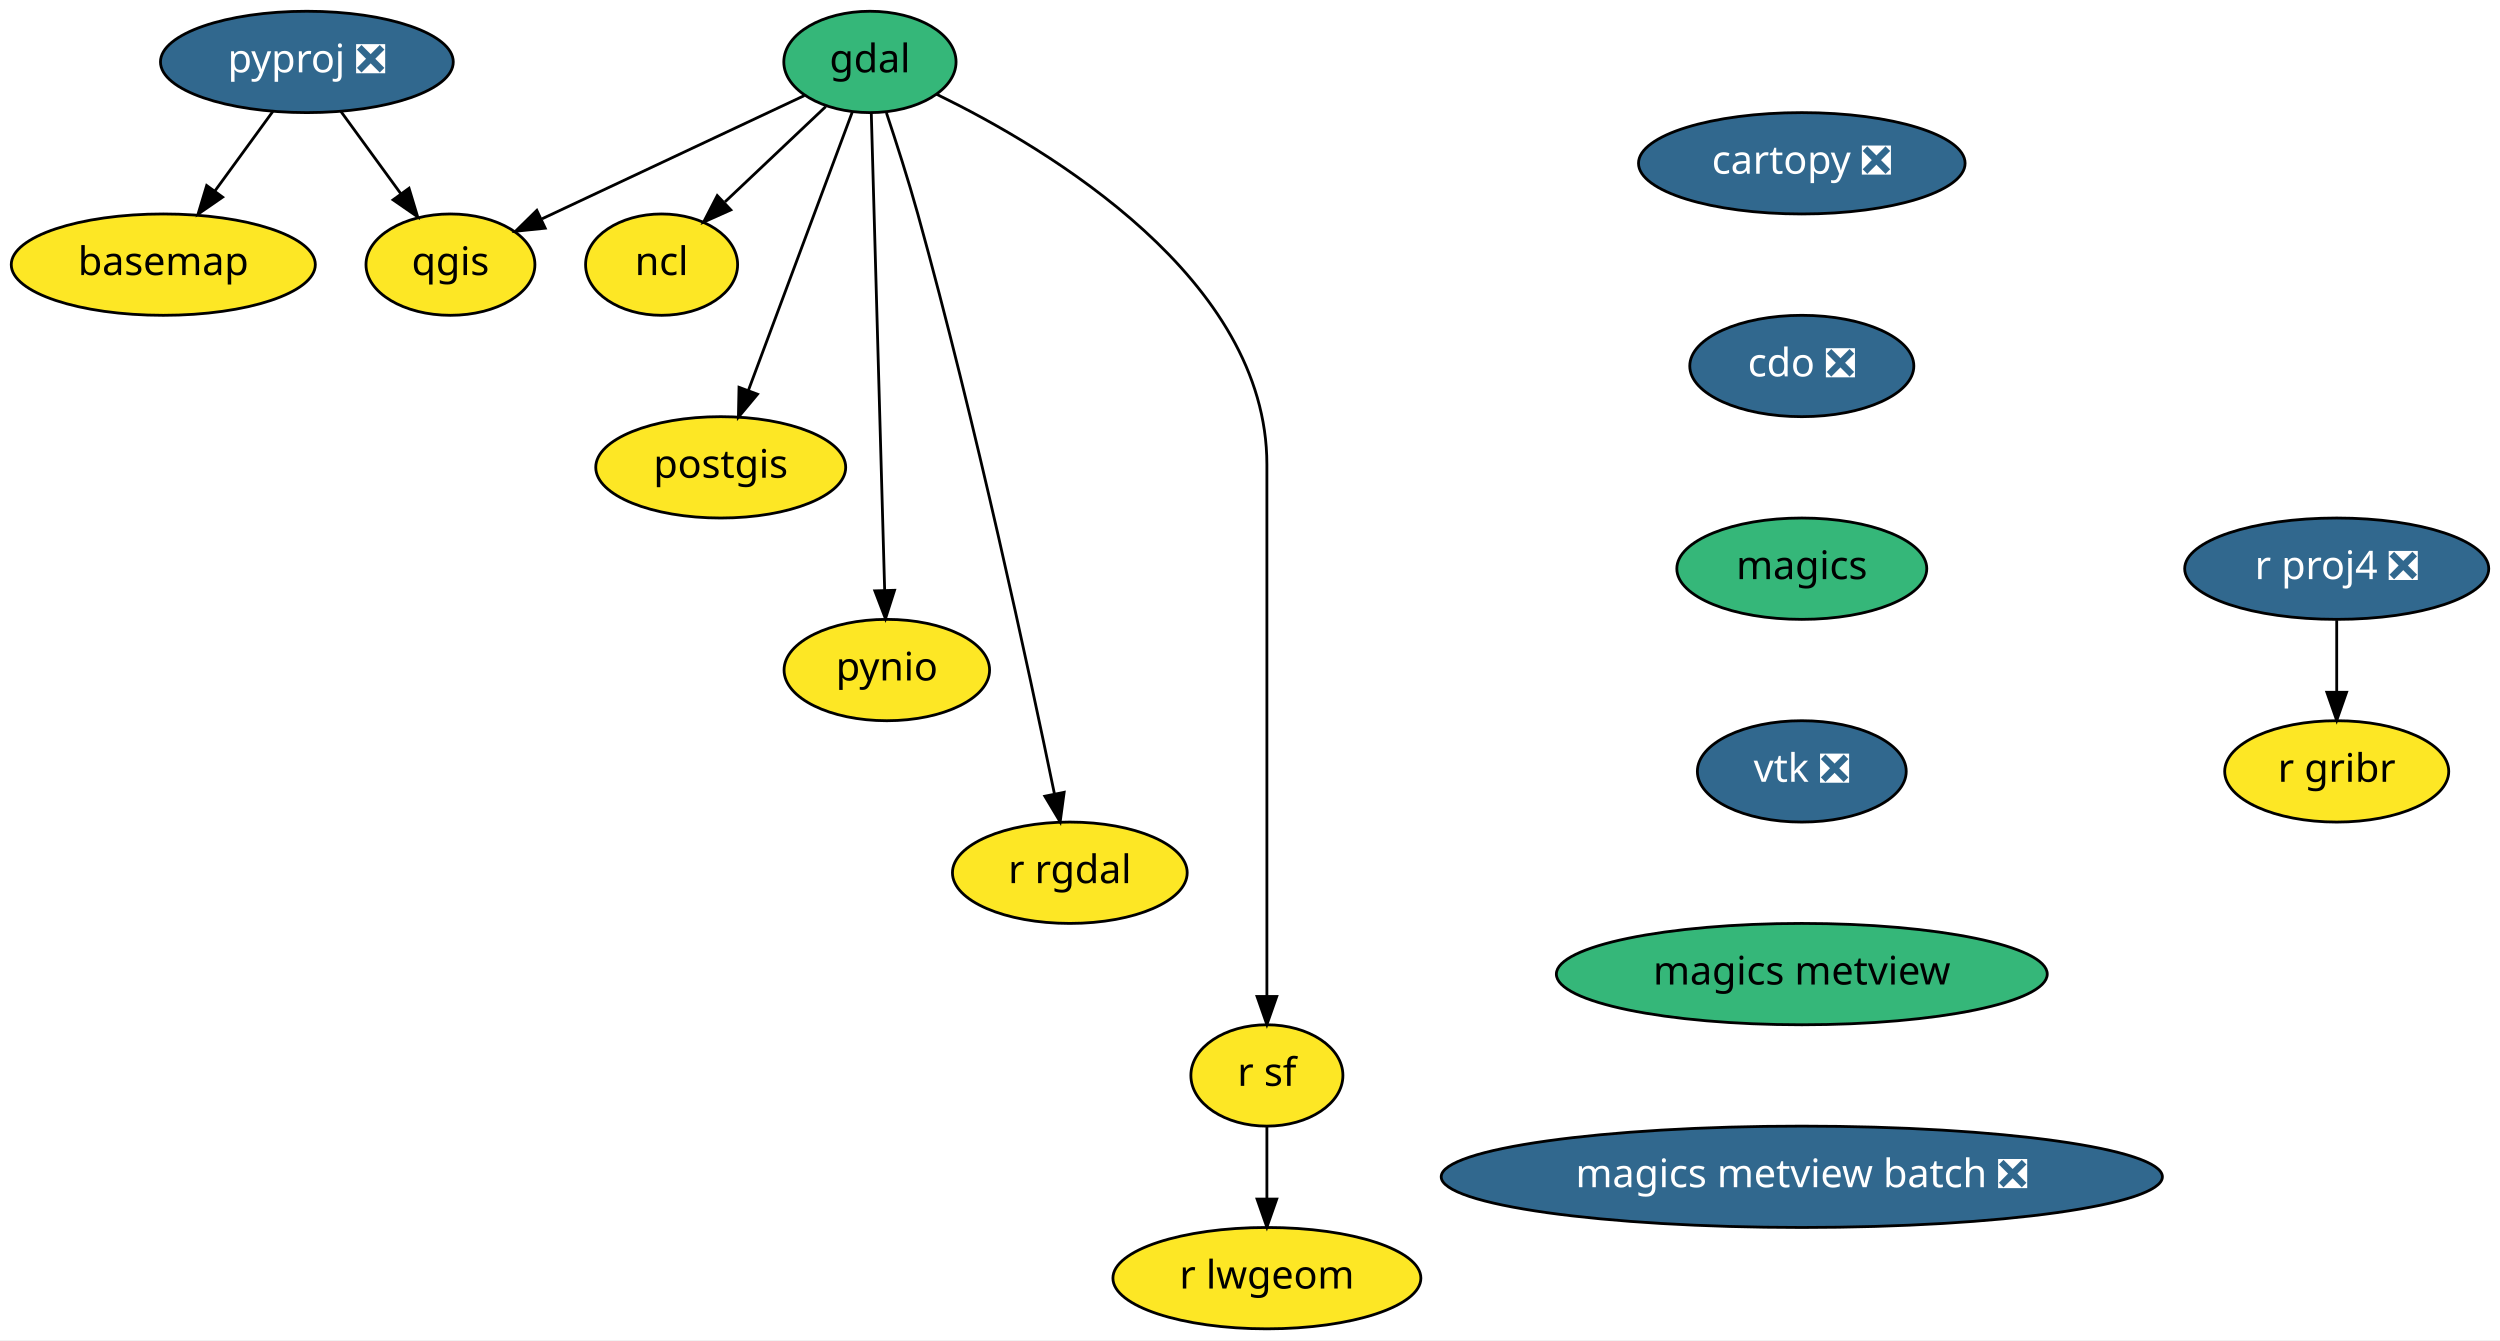
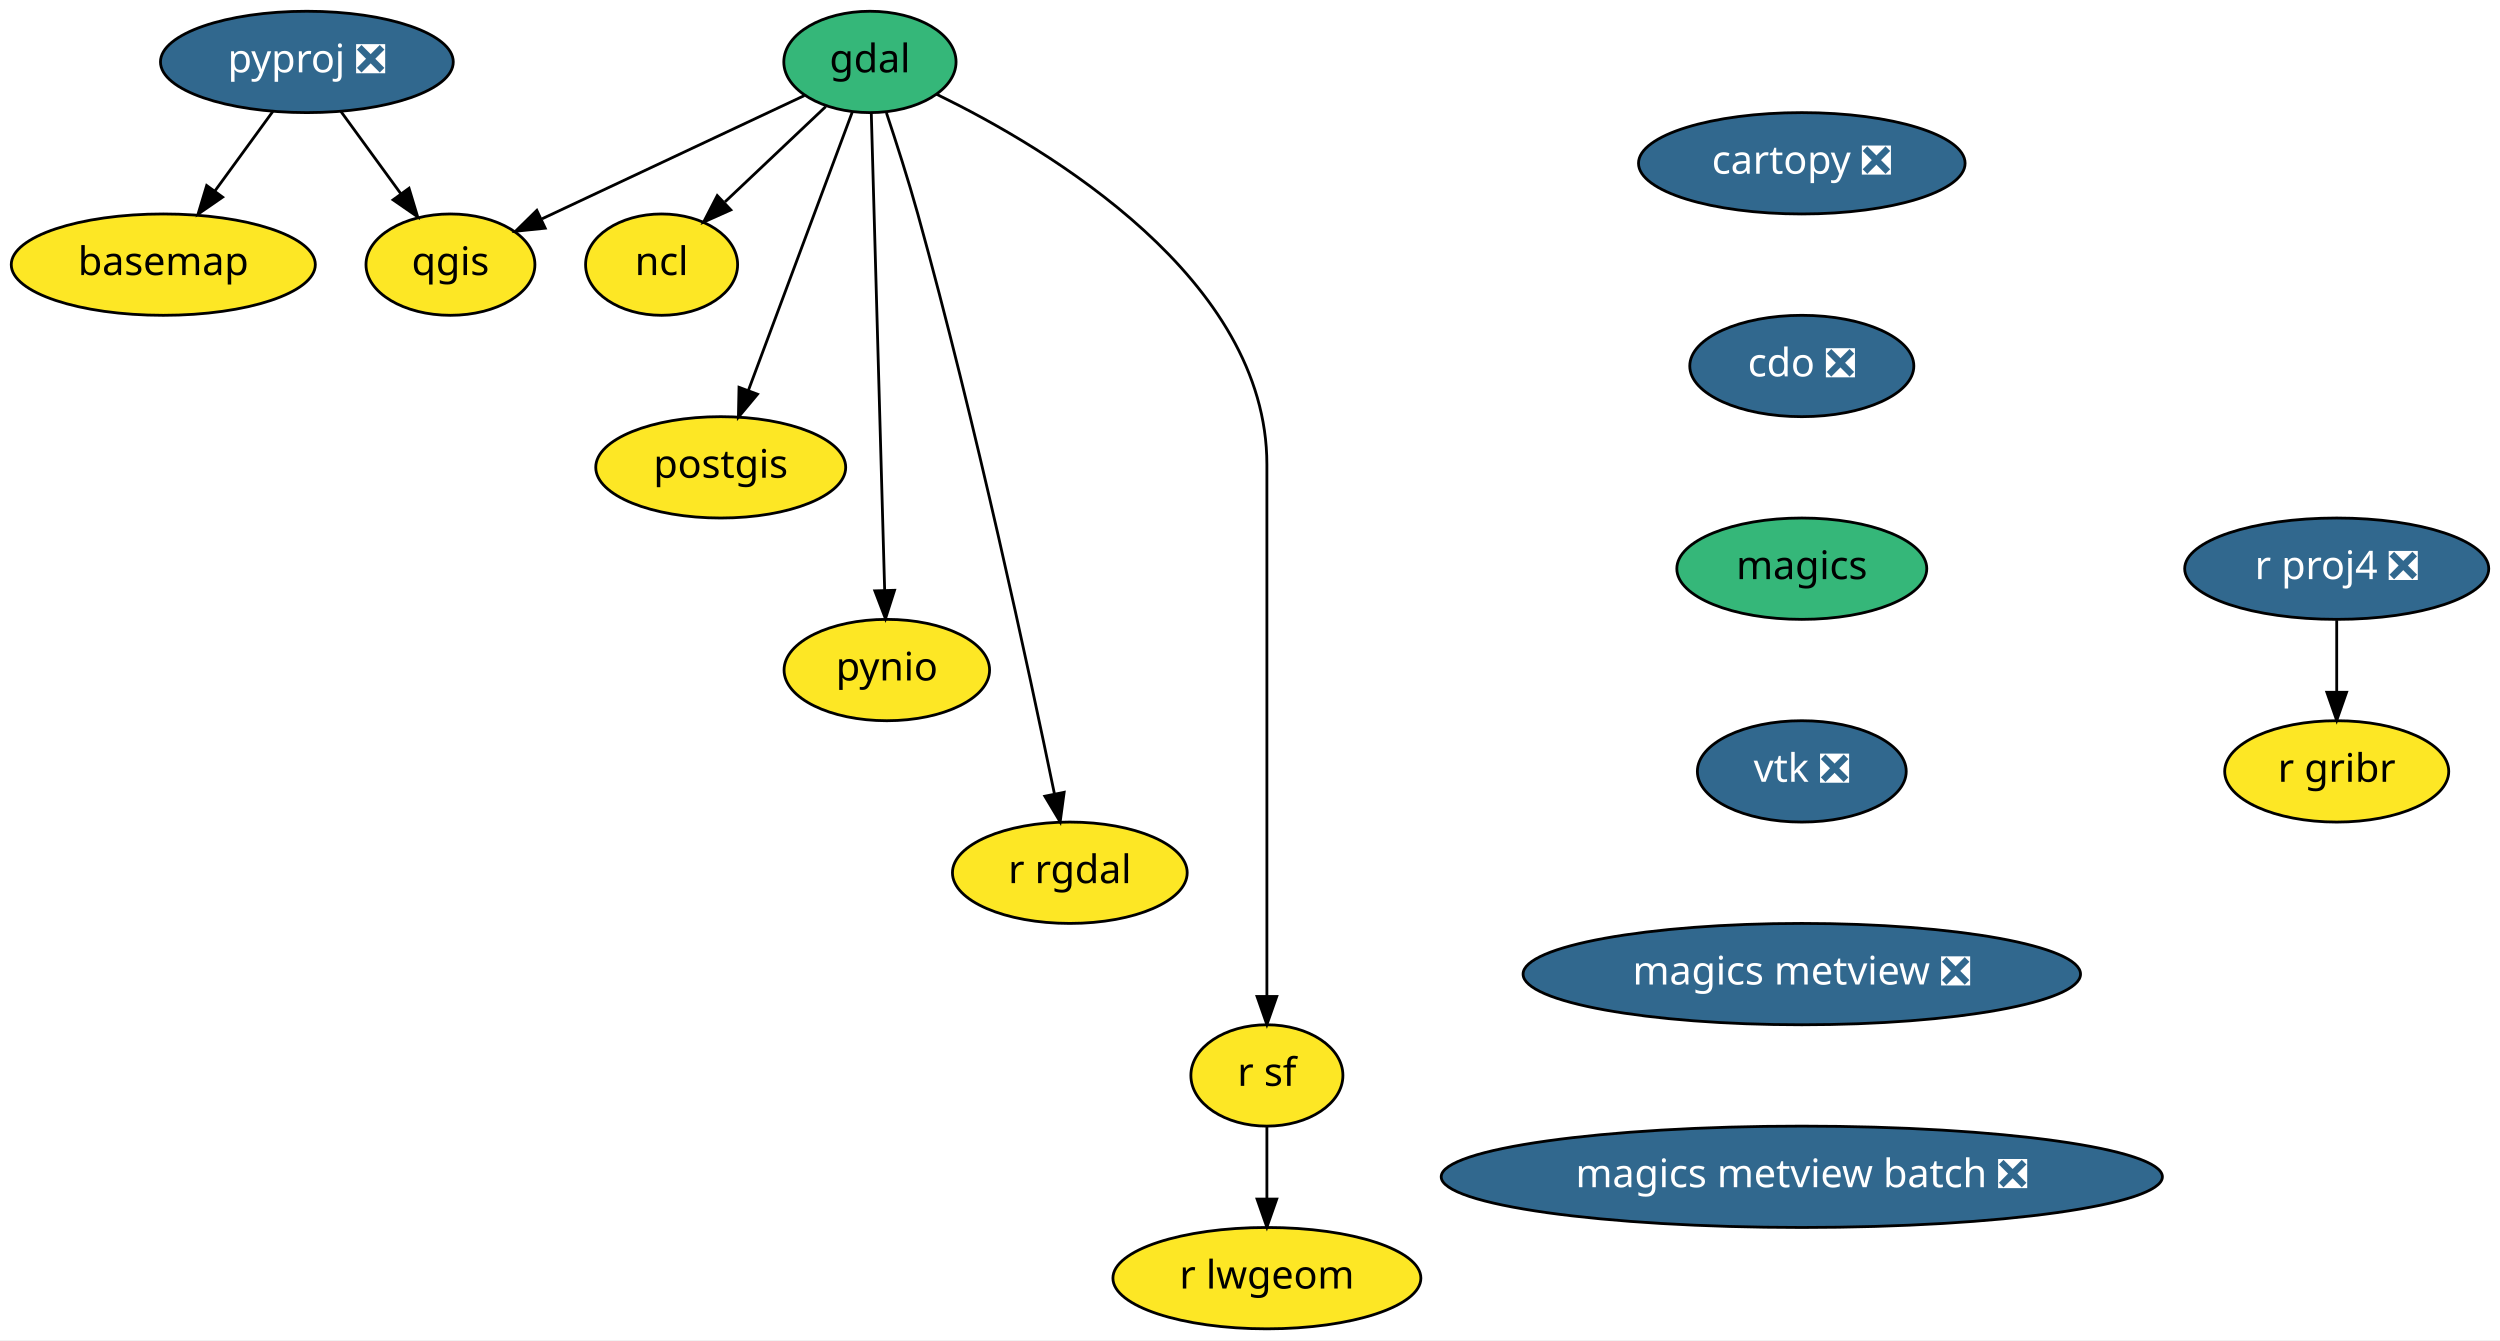
<svg xmlns="http://www.w3.org/2000/svg" xmlns:xlink="http://www.w3.org/1999/xlink" width="888pt" height="476pt" viewBox="0.00 0.00 888.00 476.00">
  <g id="graph0" class="graph" transform="scale(1 1) rotate(0) translate(4 472)">
    <polygon fill="white" stroke="transparent" points="-4,4 -4,-472 884,-472 884,4 -4,4" />
    <g id="node1" class="node">
      <g id="a_node1">
        <a xlink:href="https://github.com/conda-forge/basemap-feedstock" xlink:title="basemap">
          <ellipse fill="#fde725" stroke="black" cx="54" cy="-378" rx="54" ry="18" />
          <text text-anchor="middle" x="54" y="-374.3" font-family="Times-Roman" font-size="14.00">basemap</text>
        </a>
      </g>
    </g>
    <g id="node2" class="node">
      <g id="a_node2">
        <a xlink:href="https://github.com/conda-forge/cartopy-feedstock/pull/106" xlink:title="cartopy ❎">
          <ellipse fill="#31688e" stroke="black" cx="636" cy="-414" rx="58" ry="18" />
          <text text-anchor="middle" x="636" y="-410.3" font-family="Times-Roman" font-size="14.00" fill="white">cartopy ❎</text>
        </a>
      </g>
    </g>
    <g id="node3" class="node">
      <g id="a_node3">
        <a xlink:href="https://github.com/conda-forge/cdo-feedstock/pull/89" xlink:title="cdo ❎">
          <ellipse fill="#31688e" stroke="black" cx="636" cy="-342" rx="39.79" ry="18" />
          <text text-anchor="middle" x="636" y="-338.3" font-family="Times-Roman" font-size="14.00" fill="white">cdo ❎</text>
        </a>
      </g>
    </g>
    <g id="node4" class="node">
      <g id="a_node4">
        <a xlink:href="https://github.com/conda-forge/magics-feedstock" xlink:title="magics">
          <ellipse fill="#35b779" stroke="black" cx="636" cy="-270" rx="44.39" ry="18" />
          <text text-anchor="middle" x="636" y="-266.3" font-family="Times-Roman" font-size="14.00">magics</text>
        </a>
      </g>
    </g>
    <g id="node13" class="node">
      <g id="a_node13">
        <a xlink:href="https://github.com/conda-forge/vtk-feedstock/pull/163" xlink:title="vtk ❎">
          <ellipse fill="#31688e" stroke="black" cx="636" cy="-198" rx="37.09" ry="18" />
          <text text-anchor="middle" x="636" y="-194.3" font-family="Times-Roman" font-size="14.00" fill="white">vtk ❎</text>
        </a>
      </g>
    </g>
    <g id="node5" class="node">
      <g id="a_node5">
        <a xlink:href="https://github.com/conda-forge/gdal-feedstock" xlink:title="gdal">
          <ellipse fill="#35b779" stroke="black" cx="305" cy="-450" rx="30.59" ry="18" />
          <text text-anchor="middle" x="305" y="-446.3" font-family="Times-Roman" font-size="14.00">gdal</text>
        </a>
      </g>
    </g>
    <g id="node6" class="node">
      <g id="a_node6">
        <a xlink:href="https://github.com/conda-forge/ncl-feedstock" xlink:title="ncl">
          <ellipse fill="#fde725" stroke="black" cx="231" cy="-378" rx="27" ry="18" />
          <text text-anchor="middle" x="231" y="-374.3" font-family="Times-Roman" font-size="14.00">ncl</text>
        </a>
      </g>
    </g>
    <g id="edge3" class="edge">
      <path fill="none" stroke="black" d="M289.31,-434.15C278.9,-424.31 265.07,-411.23 253.5,-400.28" />
      <polygon fill="black" stroke="black" points="255.58,-397.44 245.91,-393.11 250.77,-402.52 255.58,-397.44" />
    </g>
    <g id="node7" class="node">
      <g id="a_node7">
        <a xlink:href="https://github.com/conda-forge/postgis-feedstock" xlink:title="postgis">
          <ellipse fill="#fde725" stroke="black" cx="252" cy="-306" rx="44.39" ry="18" />
          <text text-anchor="middle" x="252" y="-302.3" font-family="Times-Roman" font-size="14.00">postgis</text>
        </a>
      </g>
    </g>
    <g id="edge4" class="edge">
      <path fill="none" stroke="black" d="M298.71,-432.15C289.59,-407.71 272.59,-362.17 261.81,-333.29" />
      <polygon fill="black" stroke="black" points="265.06,-331.97 258.28,-323.82 258.5,-334.42 265.06,-331.97" />
    </g>
    <g id="node8" class="node">
      <g id="a_node8">
        <a xlink:href="https://github.com/conda-forge/pynio-feedstock" xlink:title="pynio">
          <ellipse fill="#fde725" stroke="black" cx="311" cy="-234" rx="36.5" ry="18" />
          <text text-anchor="middle" x="311" y="-230.3" font-family="Times-Roman" font-size="14.00">pynio</text>
        </a>
      </g>
    </g>
    <g id="edge5" class="edge">
      <path fill="none" stroke="black" d="M305.48,-431.85C306.52,-394.83 308.98,-307.18 310.23,-262.39" />
      <polygon fill="black" stroke="black" points="313.74,-262.33 310.52,-252.23 306.74,-262.13 313.74,-262.33" />
    </g>
    <g id="node9" class="node">
      <g id="a_node9">
        <a xlink:href="https://github.com/conda-forge/qgis-feedstock" xlink:title="qgis">
          <ellipse fill="#fde725" stroke="black" cx="156" cy="-378" rx="30" ry="18" />
          <text text-anchor="middle" x="156" y="-374.3" font-family="Times-Roman" font-size="14.00">qgis</text>
        </a>
      </g>
    </g>
    <g id="edge6" class="edge">
      <path fill="none" stroke="black" d="M281.72,-438.06C256.68,-426.3 216.68,-407.51 188.53,-394.28" />
      <polygon fill="black" stroke="black" points="189.66,-390.95 179.12,-389.86 186.68,-397.28 189.66,-390.95" />
    </g>
    <g id="node10" class="node">
      <g id="a_node10">
        <a xlink:href="https://github.com/conda-forge/r-rgdal-feedstock" xlink:title="r rgdal">
          <ellipse fill="#fde725" stroke="black" cx="376" cy="-162" rx="41.69" ry="18" />
          <text text-anchor="middle" x="376" y="-158.3" font-family="Times-Roman" font-size="14.00">r rgdal</text>
        </a>
      </g>
    </g>
    <g id="edge7" class="edge">
      <path fill="none" stroke="black" d="M310.86,-431.92C314.3,-421.58 318.64,-408.1 322,-396 342.55,-322.08 361.56,-233.49 370.56,-189.91" />
      <polygon fill="black" stroke="black" points="373.99,-190.58 372.57,-180.08 367.13,-189.18 373.99,-190.58" />
    </g>
    <g id="node11" class="node">
      <g id="a_node11">
        <a xlink:href="https://github.com/conda-forge/r-sf-feedstock" xlink:title="r sf">
          <ellipse fill="#fde725" stroke="black" cx="446" cy="-90" rx="27" ry="18" />
          <text text-anchor="middle" x="446" y="-86.3" font-family="Times-Roman" font-size="14.00">r sf</text>
        </a>
      </g>
    </g>
    <g id="edge8" class="edge">
      <path fill="none" stroke="black" d="M328.6,-438.56C368.74,-419.01 446,-372.84 446,-307 446,-307 446,-307 446,-233 446,-193 446,-146.65 446,-118.08" />
      <polygon fill="black" stroke="black" points="449.5,-118.05 446,-108.05 442.5,-118.05 449.5,-118.05" />
    </g>
    <g id="node12" class="node">
      <g id="a_node12">
        <a xlink:href="https://github.com/conda-forge/r-lwgeom-feedstock" xlink:title="r lwgeom">
          <ellipse fill="#fde725" stroke="black" cx="446" cy="-18" rx="54.69" ry="18" />
          <text text-anchor="middle" x="446" y="-14.3" font-family="Times-Roman" font-size="14.00">r lwgeom</text>
        </a>
      </g>
    </g>
    <g id="edge9" class="edge">
      <path fill="none" stroke="black" d="M446,-71.7C446,-63.98 446,-54.71 446,-46.11" />
      <polygon fill="black" stroke="black" points="449.5,-46.1 446,-36.1 442.5,-46.1 449.5,-46.1" />
    </g>
    <g id="node17" class="node">
      <g id="a_node17">
-         <a xlink:href="https://github.com/conda-forge/magics-metview-feedstock" xlink:title="magics metview">
-           <ellipse fill="#35b779" stroke="black" cx="636" cy="-126" rx="87.18" ry="18" />
-           <text text-anchor="middle" x="636" y="-122.3" font-family="Times-Roman" font-size="14.00">magics metview</text>
+         <a xlink:href="https://github.com/conda-forge/magics-metview-feedstock/pull/30" xlink:title="magics metview ❎">
+           <ellipse fill="#31688e" stroke="black" cx="636" cy="-126" rx="99" ry="18" />
+           <text text-anchor="middle" x="636" y="-122.3" font-family="Times-Roman" font-size="14.00" fill="white">magics metview ❎</text>
        </a>
      </g>
    </g>
    <g id="node14" class="node">
      <g id="a_node14">
        <a xlink:href="https://github.com/conda-forge/pyproj-feedstock/pull/84" xlink:title="pyproj ❎">
          <ellipse fill="#31688e" stroke="black" cx="105" cy="-450" rx="52" ry="18" />
          <text text-anchor="middle" x="105" y="-446.3" font-family="Times-Roman" font-size="14.00" fill="white">pyproj ❎</text>
        </a>
      </g>
    </g>
    <g id="edge11" class="edge">
      <path fill="none" stroke="black" d="M92.91,-432.41C86.78,-423.99 79.2,-413.58 72.36,-404.2" />
      <polygon fill="black" stroke="black" points="75.07,-401.98 66.35,-395.96 69.41,-406.1 75.07,-401.98" />
    </g>
    <g id="edge12" class="edge">
      <path fill="none" stroke="black" d="M117.09,-432.41C123.47,-423.66 131.41,-412.75 138.45,-403.08" />
      <polygon fill="black" stroke="black" points="141.29,-405.13 144.35,-394.99 135.63,-401.01 141.29,-405.13" />
    </g>
    <g id="node15" class="node">
      <g id="a_node15">
        <a xlink:href="https://github.com/conda-forge/r-proj4-feedstock/pull/25" xlink:title="r proj4 ❎">
          <ellipse fill="#31688e" stroke="black" cx="826" cy="-270" rx="54" ry="18" />
          <text text-anchor="middle" x="826" y="-266.3" font-family="Times-Roman" font-size="14.00" fill="white">r proj4 ❎</text>
        </a>
      </g>
    </g>
    <g id="node16" class="node">
      <g id="a_node16">
        <a xlink:href="https://github.com/conda-forge/r-gribr-feedstock" xlink:title="r gribr">
          <ellipse fill="#fde725" stroke="black" cx="826" cy="-198" rx="39.79" ry="18" />
          <text text-anchor="middle" x="826" y="-194.3" font-family="Times-Roman" font-size="14.00">r gribr</text>
        </a>
      </g>
    </g>
    <g id="edge13" class="edge">
      <path fill="none" stroke="black" d="M826,-251.7C826,-243.98 826,-234.71 826,-226.11" />
      <polygon fill="black" stroke="black" points="829.5,-226.1 826,-216.1 822.5,-226.1 829.5,-226.1" />
    </g>
    <g id="node18" class="node">
      <g id="a_node18">
        <a xlink:href="https://github.com/conda-forge/magics-metview-batch-feedstock/pull/23" xlink:title="magics metview batch ❎">
          <ellipse fill="#31688e" stroke="black" cx="636" cy="-54" rx="128.08" ry="18" />
          <text text-anchor="middle" x="636" y="-50.3" font-family="Times-Roman" font-size="14.00" fill="white">magics metview batch ❎</text>
        </a>
      </g>
    </g>
  </g>
</svg>
